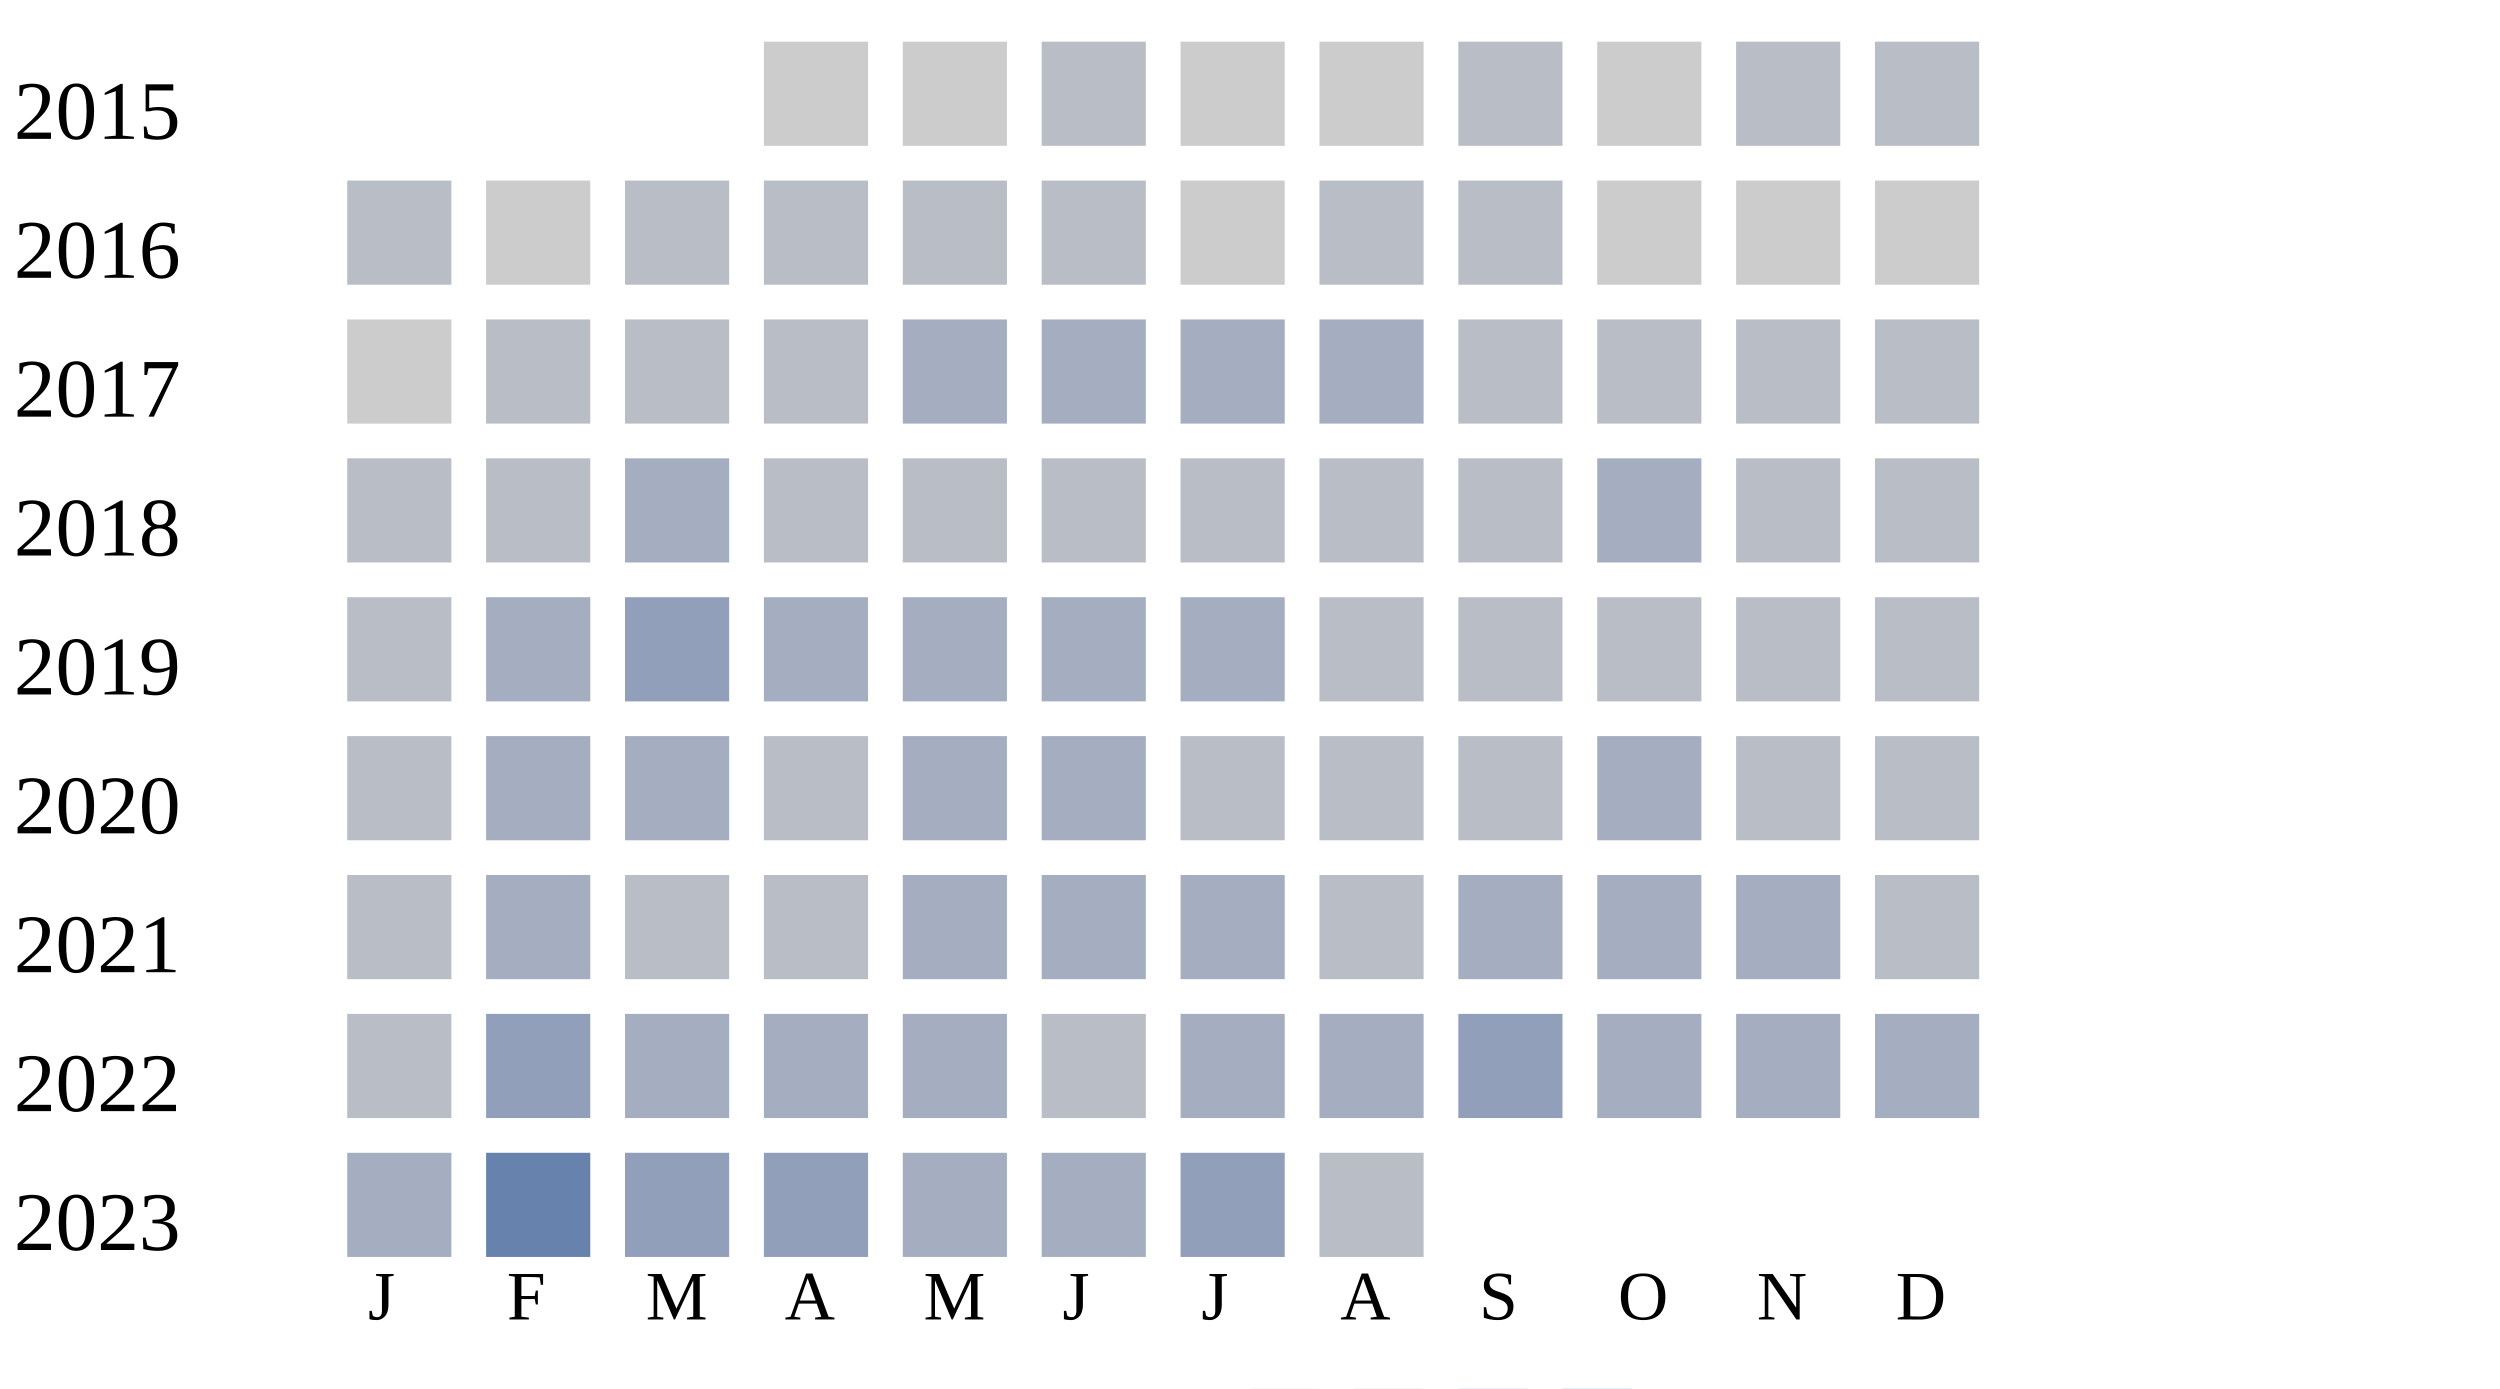
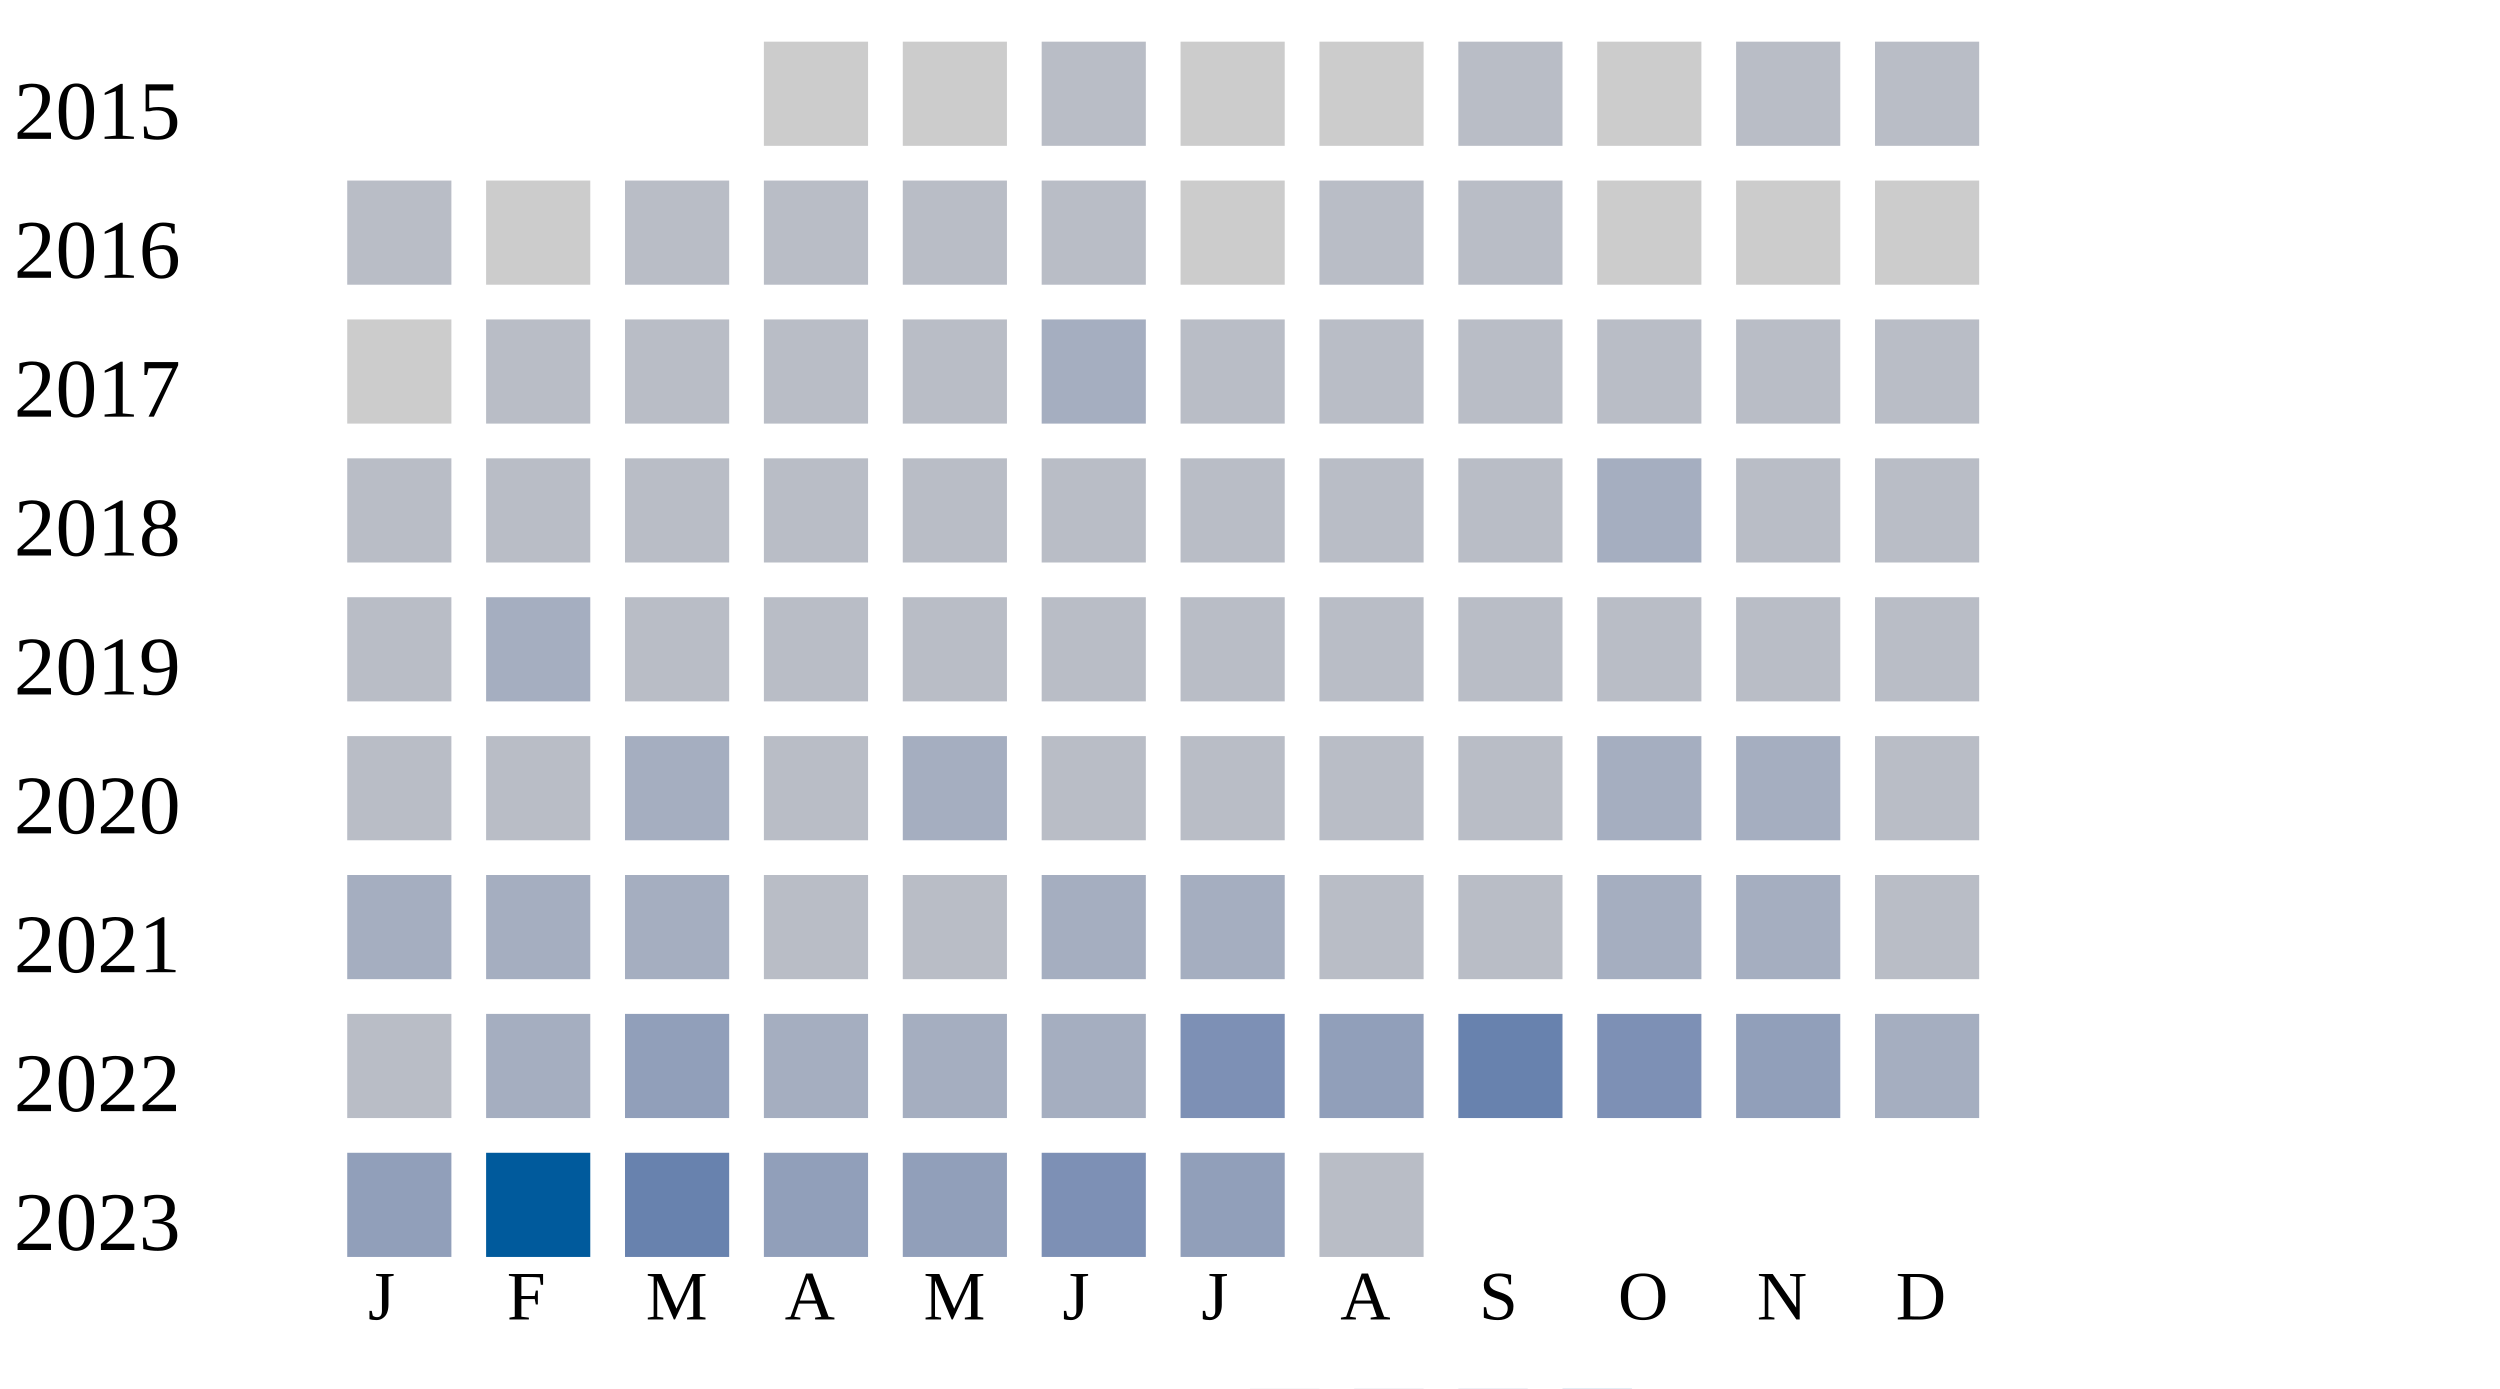
<svg xmlns="http://www.w3.org/2000/svg" width="360" height="200">
  <g transform="translate(0 0)">
    <text x="2" y="20">2015</text>
    <rect x="110" y="6" width="15" height="15" fill="#cccccc" />
    <rect x="130" y="6" width="15" height="15" fill="#cccccc" />
    <rect x="150" y="6" width="15" height="15" fill="#b9bdc6" />
    <rect x="170" y="6" width="15" height="15" fill="#cccccc" />
    <rect x="190" y="6" width="15" height="15" fill="#cccccc" />
    <rect x="210" y="6" width="15" height="15" fill="#b9bdc6" />
    <rect x="230" y="6" width="15" height="15" fill="#cccccc" />
    <rect x="250" y="6" width="15" height="15" fill="#b9bdc6" />
    <rect x="270" y="6" width="15" height="15" fill="#b9bdc6" />
  </g>
  <g transform="translate(0 20)">
    <text x="2" y="20">2016</text>
    <rect x="50" y="6" width="15" height="15" fill="#b9bdc6" />
    <rect x="70" y="6" width="15" height="15" fill="#cccccc" />
    <rect x="90" y="6" width="15" height="15" fill="#b9bdc6" />
    <rect x="110" y="6" width="15" height="15" fill="#b9bdc6" />
    <rect x="130" y="6" width="15" height="15" fill="#b9bdc6" />
    <rect x="150" y="6" width="15" height="15" fill="#b9bdc6" />
    <rect x="170" y="6" width="15" height="15" fill="#cccccc" />
    <rect x="190" y="6" width="15" height="15" fill="#b9bdc6" />
    <rect x="210" y="6" width="15" height="15" fill="#b9bdc6" />
    <rect x="230" y="6" width="15" height="15" fill="#cccccc" />
    <rect x="250" y="6" width="15" height="15" fill="#cccccc" />
    <rect x="270" y="6" width="15" height="15" fill="#cccccc" />
  </g>
  <g transform="translate(0 40)">
    <text x="2" y="20">2017</text>
    <rect x="50" y="6" width="15" height="15" fill="#cccccc" />
    <rect x="70" y="6" width="15" height="15" fill="#b9bdc6" />
    <rect x="90" y="6" width="15" height="15" fill="#b9bdc6" />
    <rect x="110" y="6" width="15" height="15" fill="#b9bdc6" />
-     <rect x="130" y="6" width="15" height="15" fill="#a5aec0" />
+     <rect x="130" y="6" width="15" height="15" fill="#b9bdc6" />
    <rect x="150" y="6" width="15" height="15" fill="#a5aec0" />
-     <rect x="170" y="6" width="15" height="15" fill="#a5aec0" />
-     <rect x="190" y="6" width="15" height="15" fill="#a5aec0" />
+     <rect x="170" y="6" width="15" height="15" fill="#b9bdc6" />
+     <rect x="190" y="6" width="15" height="15" fill="#b9bdc6" />
    <rect x="210" y="6" width="15" height="15" fill="#b9bdc6" />
    <rect x="230" y="6" width="15" height="15" fill="#b9bdc6" />
    <rect x="250" y="6" width="15" height="15" fill="#b9bdc6" />
    <rect x="270" y="6" width="15" height="15" fill="#b9bdc6" />
  </g>
  <g transform="translate(0 60)">
    <text x="2" y="20">2018</text>
    <rect x="50" y="6" width="15" height="15" fill="#b9bdc6" />
    <rect x="70" y="6" width="15" height="15" fill="#b9bdc6" />
-     <rect x="90" y="6" width="15" height="15" fill="#a5aec0" />
+     <rect x="90" y="6" width="15" height="15" fill="#b9bdc6" />
    <rect x="110" y="6" width="15" height="15" fill="#b9bdc6" />
    <rect x="130" y="6" width="15" height="15" fill="#b9bdc6" />
    <rect x="150" y="6" width="15" height="15" fill="#b9bdc6" />
    <rect x="170" y="6" width="15" height="15" fill="#b9bdc6" />
    <rect x="190" y="6" width="15" height="15" fill="#b9bdc6" />
    <rect x="210" y="6" width="15" height="15" fill="#b9bdc6" />
    <rect x="230" y="6" width="15" height="15" fill="#a5aec0" />
    <rect x="250" y="6" width="15" height="15" fill="#b9bdc6" />
    <rect x="270" y="6" width="15" height="15" fill="#b9bdc6" />
  </g>
  <g transform="translate(0 80)">
    <text x="2" y="20">2019</text>
    <rect x="50" y="6" width="15" height="15" fill="#b9bdc6" />
    <rect x="70" y="6" width="15" height="15" fill="#a5aec0" />
-     <rect x="90" y="6" width="15" height="15" fill="#919fba" />
-     <rect x="110" y="6" width="15" height="15" fill="#a5aec0" />
-     <rect x="130" y="6" width="15" height="15" fill="#a5aec0" />
-     <rect x="150" y="6" width="15" height="15" fill="#a5aec0" />
-     <rect x="170" y="6" width="15" height="15" fill="#a5aec0" />
+     <rect x="90" y="6" width="15" height="15" fill="#b9bdc6" />
+     <rect x="110" y="6" width="15" height="15" fill="#b9bdc6" />
+     <rect x="130" y="6" width="15" height="15" fill="#b9bdc6" />
+     <rect x="150" y="6" width="15" height="15" fill="#b9bdc6" />
+     <rect x="170" y="6" width="15" height="15" fill="#b9bdc6" />
    <rect x="190" y="6" width="15" height="15" fill="#b9bdc6" />
    <rect x="210" y="6" width="15" height="15" fill="#b9bdc6" />
    <rect x="230" y="6" width="15" height="15" fill="#b9bdc6" />
    <rect x="250" y="6" width="15" height="15" fill="#b9bdc6" />
    <rect x="270" y="6" width="15" height="15" fill="#b9bdc6" />
  </g>
  <g transform="translate(0 100)">
    <text x="2" y="20">2020</text>
    <rect x="50" y="6" width="15" height="15" fill="#b9bdc6" />
-     <rect x="70" y="6" width="15" height="15" fill="#a5aec0" />
+     <rect x="70" y="6" width="15" height="15" fill="#b9bdc6" />
    <rect x="90" y="6" width="15" height="15" fill="#a5aec0" />
    <rect x="110" y="6" width="15" height="15" fill="#b9bdc6" />
    <rect x="130" y="6" width="15" height="15" fill="#a5aec0" />
-     <rect x="150" y="6" width="15" height="15" fill="#a5aec0" />
+     <rect x="150" y="6" width="15" height="15" fill="#b9bdc6" />
    <rect x="170" y="6" width="15" height="15" fill="#b9bdc6" />
    <rect x="190" y="6" width="15" height="15" fill="#b9bdc6" />
    <rect x="210" y="6" width="15" height="15" fill="#b9bdc6" />
    <rect x="230" y="6" width="15" height="15" fill="#a5aec0" />
-     <rect x="250" y="6" width="15" height="15" fill="#b9bdc6" />
+     <rect x="250" y="6" width="15" height="15" fill="#a5aec0" />
    <rect x="270" y="6" width="15" height="15" fill="#b9bdc6" />
  </g>
  <g transform="translate(0 120)">
    <text x="2" y="20">2021</text>
-     <rect x="50" y="6" width="15" height="15" fill="#b9bdc6" />
+     <rect x="50" y="6" width="15" height="15" fill="#a5aec0" />
    <rect x="70" y="6" width="15" height="15" fill="#a5aec0" />
-     <rect x="90" y="6" width="15" height="15" fill="#b9bdc6" />
+     <rect x="90" y="6" width="15" height="15" fill="#a5aec0" />
    <rect x="110" y="6" width="15" height="15" fill="#b9bdc6" />
-     <rect x="130" y="6" width="15" height="15" fill="#a5aec0" />
+     <rect x="130" y="6" width="15" height="15" fill="#b9bdc6" />
    <rect x="150" y="6" width="15" height="15" fill="#a5aec0" />
    <rect x="170" y="6" width="15" height="15" fill="#a5aec0" />
    <rect x="190" y="6" width="15" height="15" fill="#b9bdc6" />
-     <rect x="210" y="6" width="15" height="15" fill="#a5aec0" />
+     <rect x="210" y="6" width="15" height="15" fill="#b9bdc6" />
    <rect x="230" y="6" width="15" height="15" fill="#a5aec0" />
    <rect x="250" y="6" width="15" height="15" fill="#a5aec0" />
    <rect x="270" y="6" width="15" height="15" fill="#b9bdc6" />
  </g>
  <g transform="translate(0 140)">
    <text x="2" y="20">2022</text>
    <rect x="50" y="6" width="15" height="15" fill="#b9bdc6" />
-     <rect x="70" y="6" width="15" height="15" fill="#919fba" />
-     <rect x="90" y="6" width="15" height="15" fill="#a5aec0" />
+     <rect x="70" y="6" width="15" height="15" fill="#a5aec0" />
+     <rect x="90" y="6" width="15" height="15" fill="#919fba" />
    <rect x="110" y="6" width="15" height="15" fill="#a5aec0" />
    <rect x="130" y="6" width="15" height="15" fill="#a5aec0" />
-     <rect x="150" y="6" width="15" height="15" fill="#b9bdc6" />
-     <rect x="170" y="6" width="15" height="15" fill="#a5aec0" />
-     <rect x="190" y="6" width="15" height="15" fill="#a5aec0" />
-     <rect x="210" y="6" width="15" height="15" fill="#919fba" />
-     <rect x="230" y="6" width="15" height="15" fill="#a5aec0" />
-     <rect x="250" y="6" width="15" height="15" fill="#a5aec0" />
+     <rect x="150" y="6" width="15" height="15" fill="#a5aec0" />
+     <rect x="170" y="6" width="15" height="15" fill="#7d90b5" />
+     <rect x="190" y="6" width="15" height="15" fill="#919fba" />
+     <rect x="210" y="6" width="15" height="15" fill="#6882ae" />
+     <rect x="230" y="6" width="15" height="15" fill="#7d90b5" />
+     <rect x="250" y="6" width="15" height="15" fill="#919fba" />
    <rect x="270" y="6" width="15" height="15" fill="#a5aec0" />
  </g>
  <g transform="translate(0 160)">
    <text x="2" y="20">2023</text>
-     <rect x="50" y="6" width="15" height="15" fill="#a5aec0" />
-     <rect x="70" y="6" width="15" height="15" fill="#6882ae" />
-     <rect x="90" y="6" width="15" height="15" fill="#919fba" />
+     <rect x="50" y="6" width="15" height="15" fill="#919fba" />
+     <rect x="70" y="6" width="15" height="15" fill="#005a9c" />
+     <rect x="90" y="6" width="15" height="15" fill="#6882ae" />
    <rect x="110" y="6" width="15" height="15" fill="#919fba" />
-     <rect x="130" y="6" width="15" height="15" fill="#a5aec0" />
-     <rect x="150" y="6" width="15" height="15" fill="#a5aec0" />
+     <rect x="130" y="6" width="15" height="15" fill="#919fba" />
+     <rect x="150" y="6" width="15" height="15" fill="#7d90b5" />
    <rect x="170" y="6" width="15" height="15" fill="#919fba" />
    <rect x="190" y="6" width="15" height="15" fill="#b9bdc6" />
  </g>
  <text style="font-size: 10px; text-align: center" x="53" y="190">J</text>
  <text style="font-size: 10px; text-align: center" x="73" y="190">F</text>
  <text style="font-size: 10px; text-align: center" x="93" y="190">M</text>
  <text style="font-size: 10px; text-align: center" x="113" y="190">A</text>
  <text style="font-size: 10px; text-align: center" x="133" y="190">M</text>
  <text style="font-size: 10px; text-align: center" x="153" y="190">J</text>
  <text style="font-size: 10px; text-align: center" x="173" y="190">J</text>
  <text style="font-size: 10px; text-align: center" x="193" y="190">A</text>
  <text style="font-size: 10px; text-align: center" x="213" y="190">S</text>
  <text style="font-size: 10px; text-align: center" x="233" y="190">O</text>
  <text style="font-size: 10px; text-align: center" x="253" y="190">N</text>
  <text style="font-size: 10px; text-align: center" x="273" y="190">D</text>
  <text style="font-size: 10px;" x="155" y="209">Less</text>
  <rect fill="#b9bdc6" width="10" height="10" x="180" y="200" />
  <rect fill="#919fba" width="10" height="10" x="195" y="200" />
  <rect fill="#6882ae" width="10" height="10" x="210" y="200" />
  <rect fill="#005a9c" width="10" height="10" x="225" y="200" />
  <text x="240" y="209" style="font-size: 10px;">More</text>
</svg>
